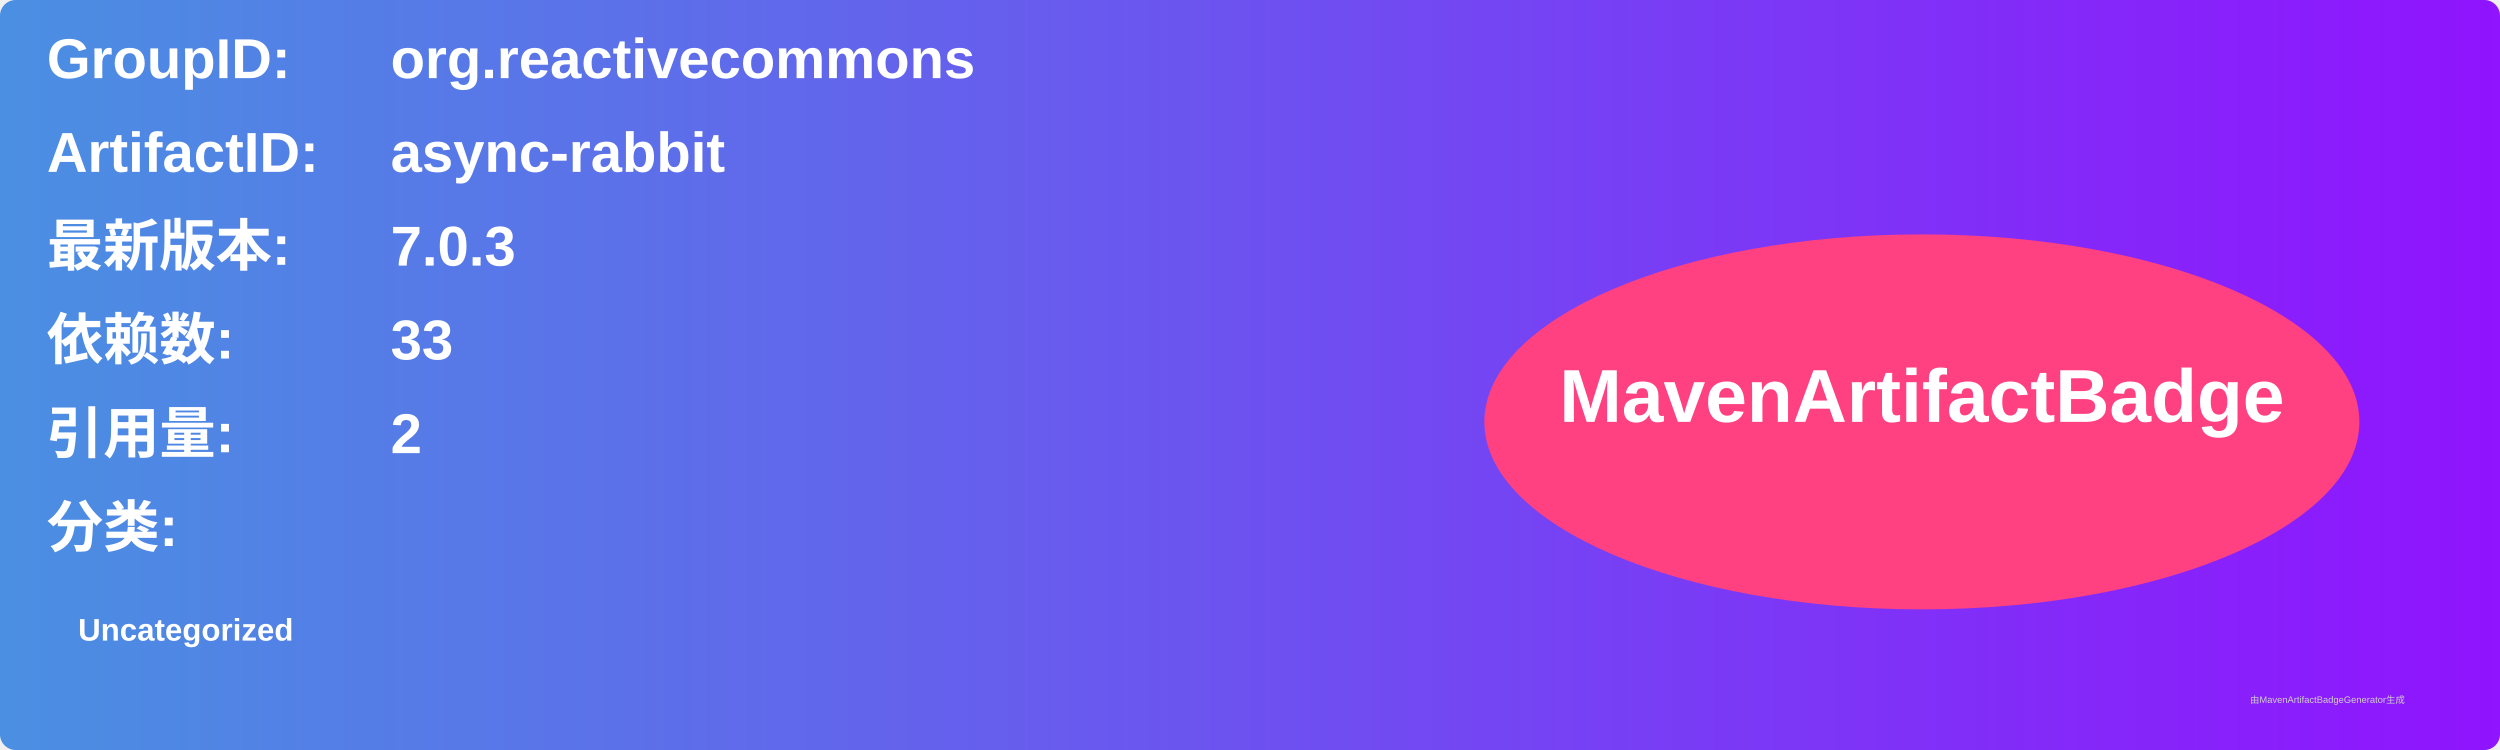
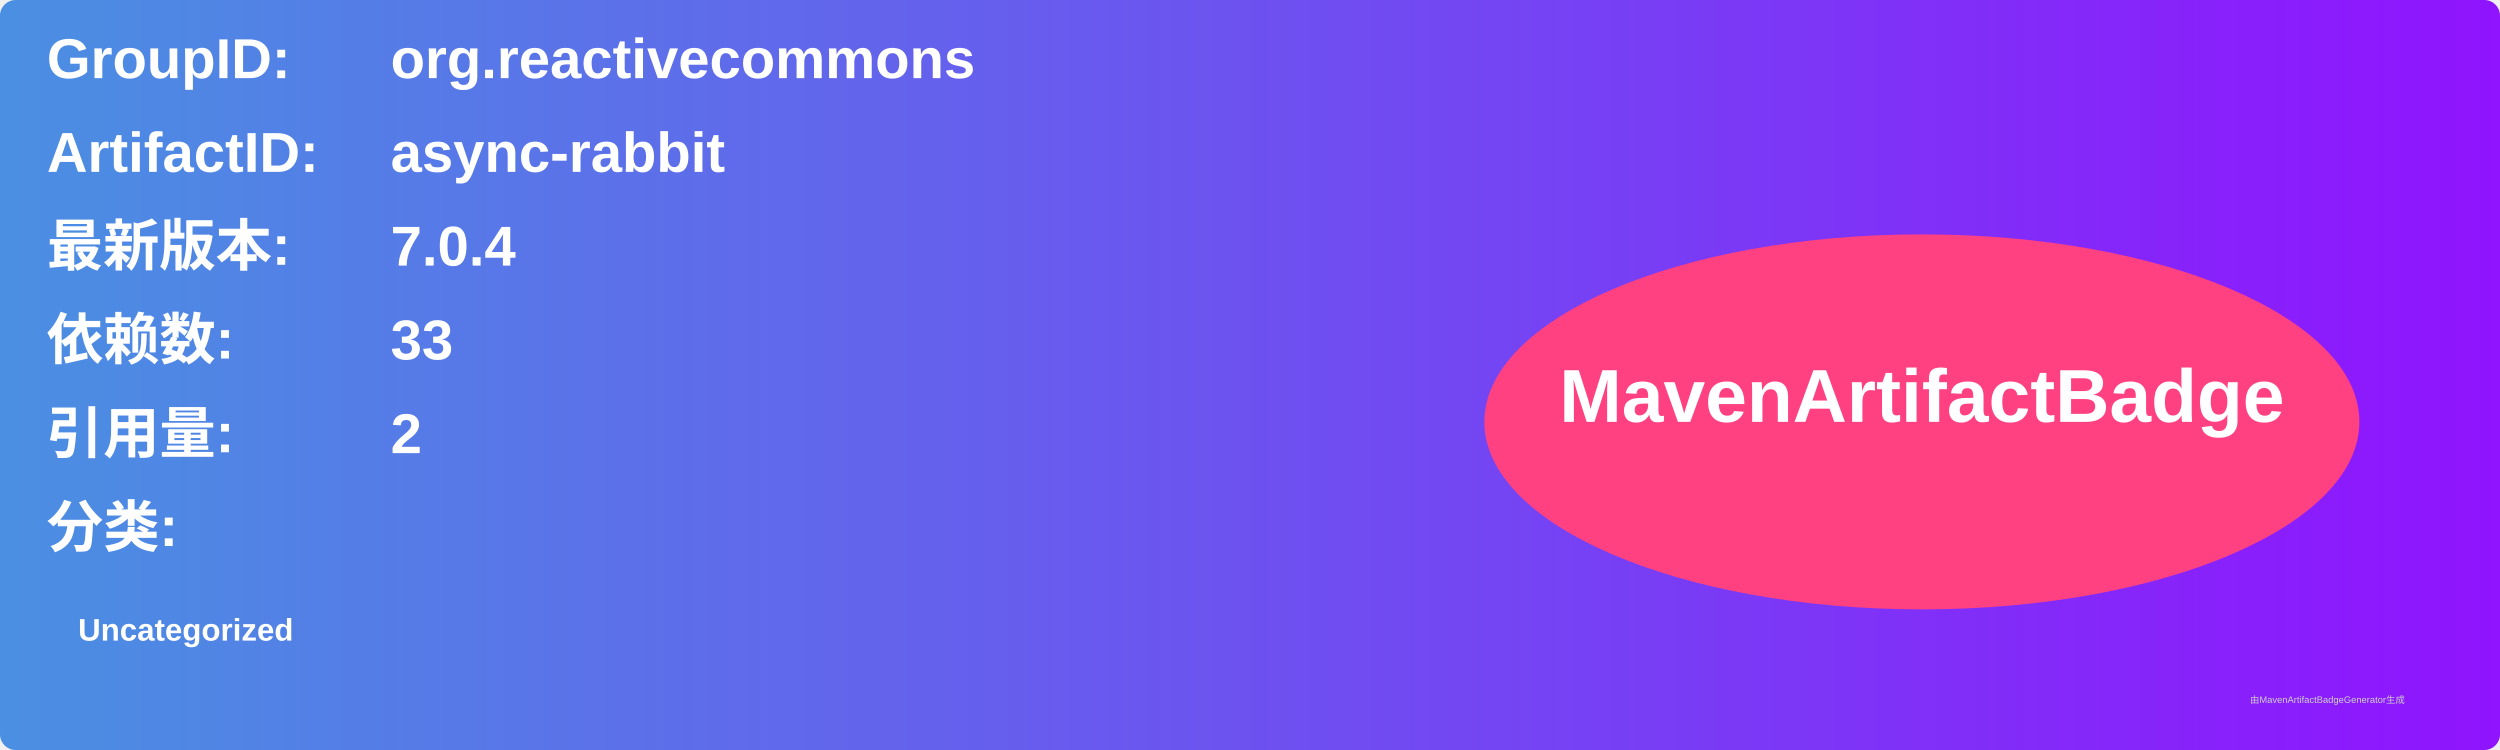
<svg xmlns="http://www.w3.org/2000/svg" width="800" height="240" viewBox="0 0 800 240">
  <linearGradient id="grad" x1="0%" y1="0%" x2="100%" y2="0%">
    <stop offset="0%" stop-color="#4a90e2" />
    <stop offset="100%" stop-color="#9013fe" />
  </linearGradient>
  <rect width="100%" height="100%" rx="5" ry="5" fill="url(#grad)" />
  <g transform="translate(15, 15)">
    <text x="0" y="10" font-family="Arial" font-size="18" fill="white" font-weight="bold" width="260">GroupID:</text>
    <text x="110" y="10" font-family="Arial" font-size="18" fill="white" font-weight="bold" width="460">org.reactivecommons</text>
    <text x="0" y="40" font-family="Arial" font-size="18" fill="white" font-weight="bold" width="260">ArtifactID:</text>
    <text x="110" y="40" font-family="Arial" font-size="18" fill="white" font-weight="bold" width="460">async-rabbit</text>
    <text x="0" y="70" font-family="Arial" font-size="18" fill="white" font-weight="bold">最新版本:</text>
    <text x="110" y="70" font-family="Arial" font-size="18" fill="white" font-weight="bold">
-       <tspan font-weight="bold">7.0.3</tspan>
+       <tspan font-weight="bold">7.0.4</tspan>
    </text>
    <text x="0" y="100" font-family="Arial" font-size="18" fill="white" font-weight="bold">依赖数: </text>
    <text x="110" y="100" font-family="Arial" font-size="18" fill="white">
      <tspan font-weight="bold">33</tspan>
    </text>
    <text x="0" y="130" font-family="Arial" font-size="18" fill="white" font-weight="bold">引用量: </text>
    <text x="110" y="130" font-family="Arial" font-size="18" fill="white">
      <tspan font-weight="bold">2</tspan>
    </text>
    <text x="0" y="160" font-family="Arial" font-size="18" fill="white" font-weight="bold">分类:</text>
    <text x="10" y="190" font-family="Arial" font-size="10" fill="white">
      <tspan font-weight="bold">Uncategorized</tspan>
    </text>
    <ellipse cx="600" cy="120" rx="140" ry="60" fill="#ff4081" />
    <text x="600" y="120" text-anchor="middle" font-family="Arial" font-size="24" fill="white" font-weight="bold">MavenArtifactBadge</text>
  </g>
  <text x="720" y="225" font-family="Arial" font-size="3" fill="#d0d0d0">由MavenArtifactBadgeGenerator生成</text>
</svg>
